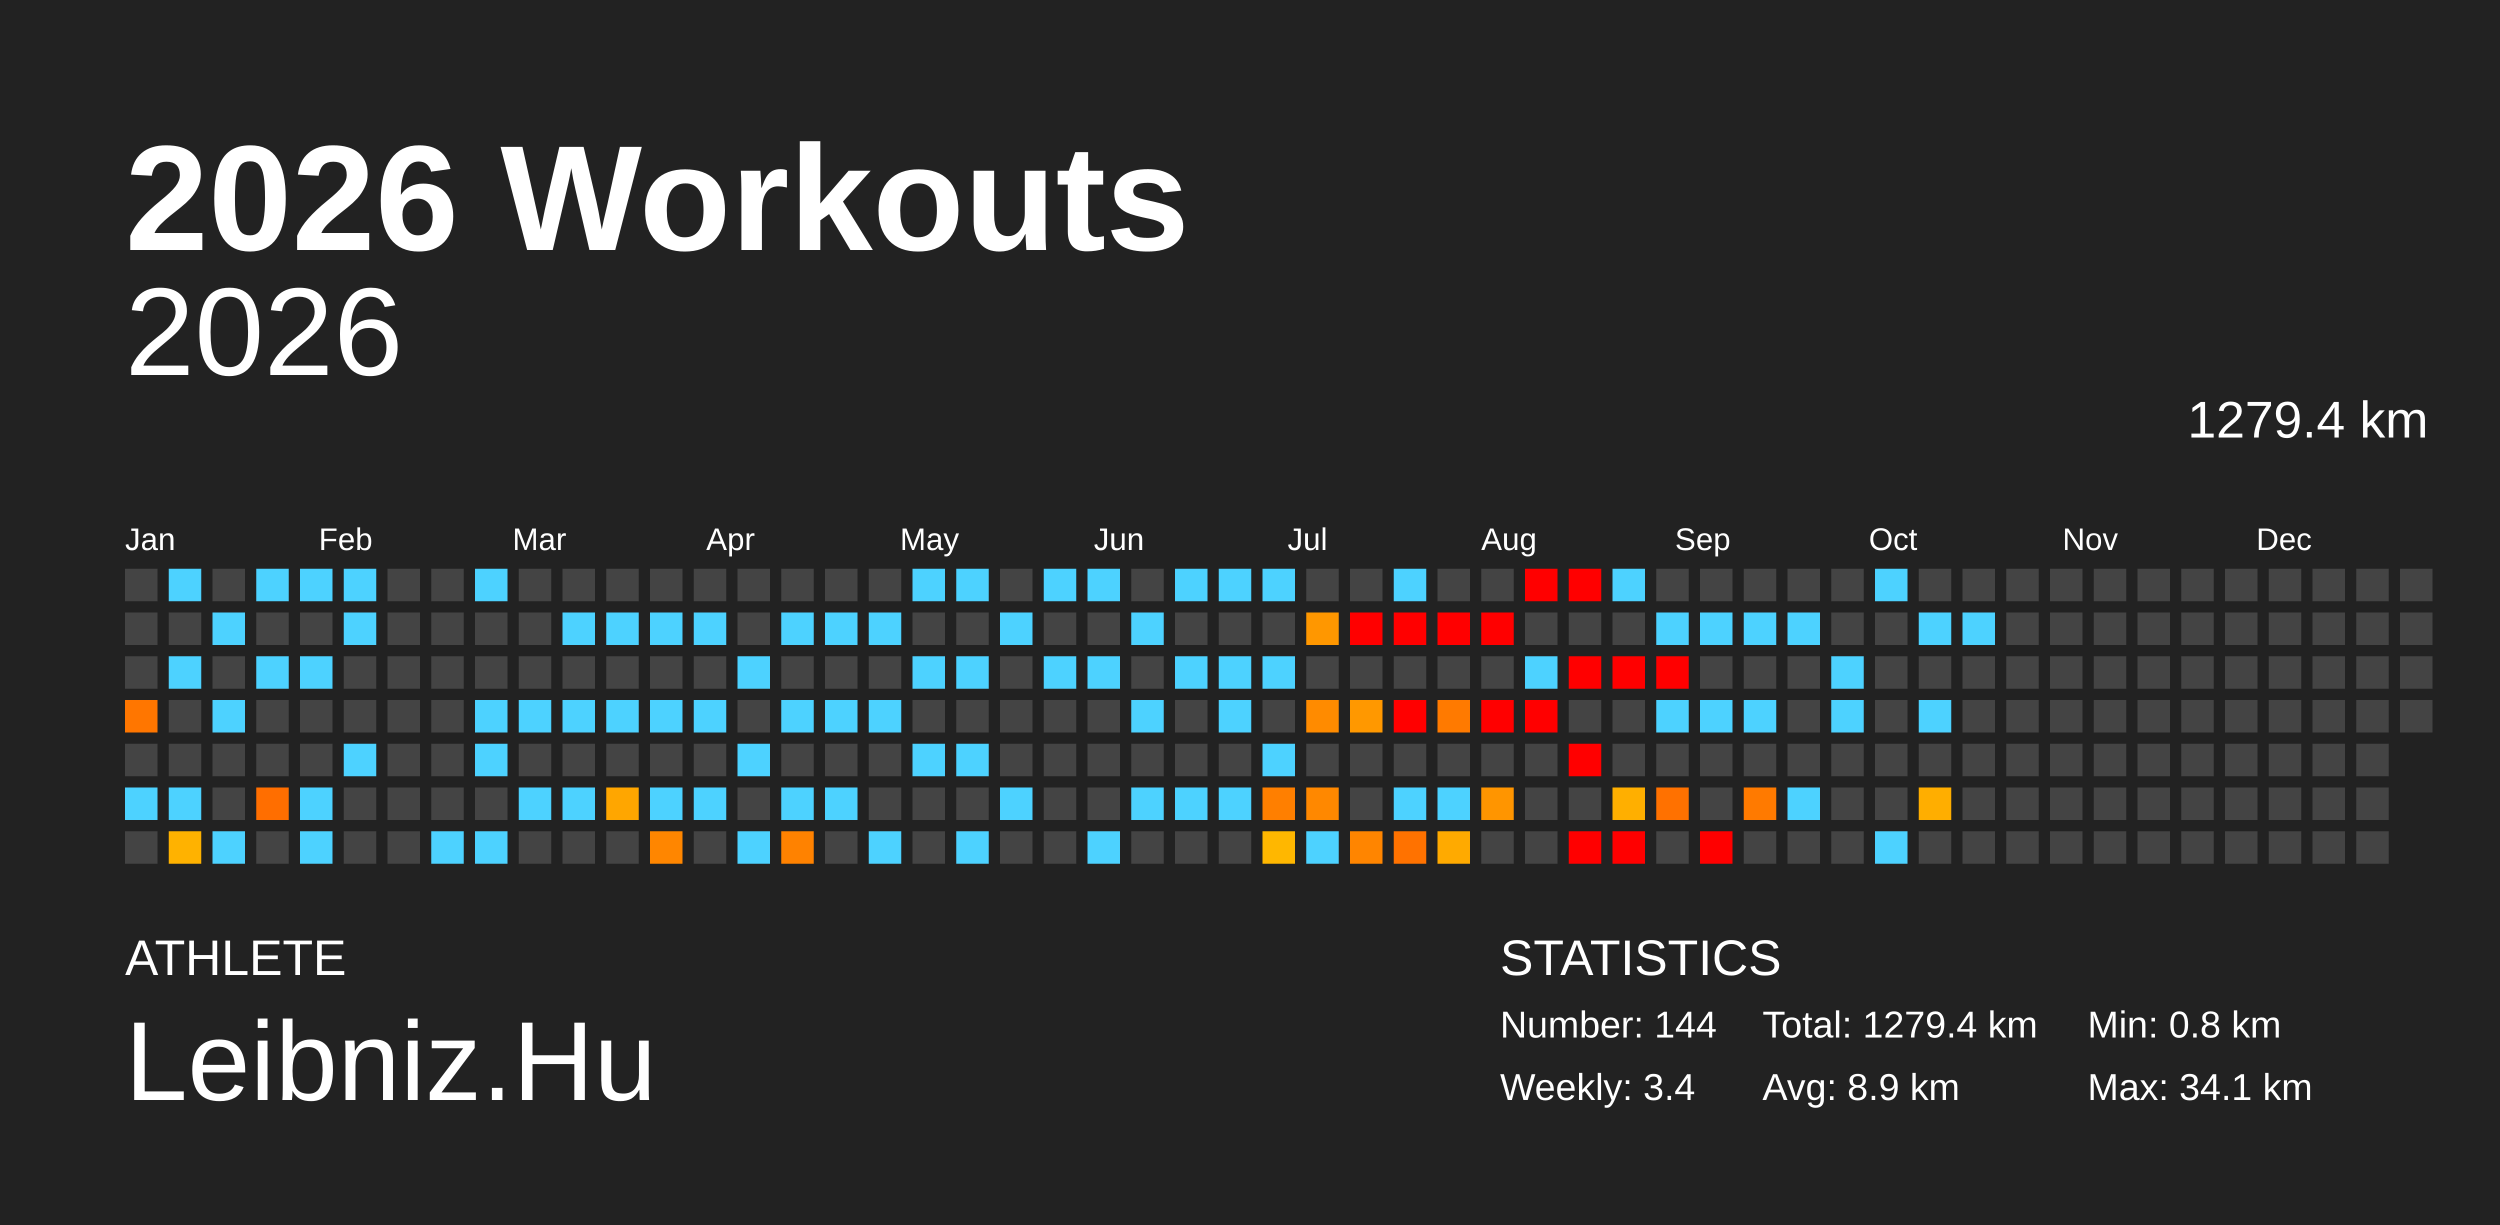
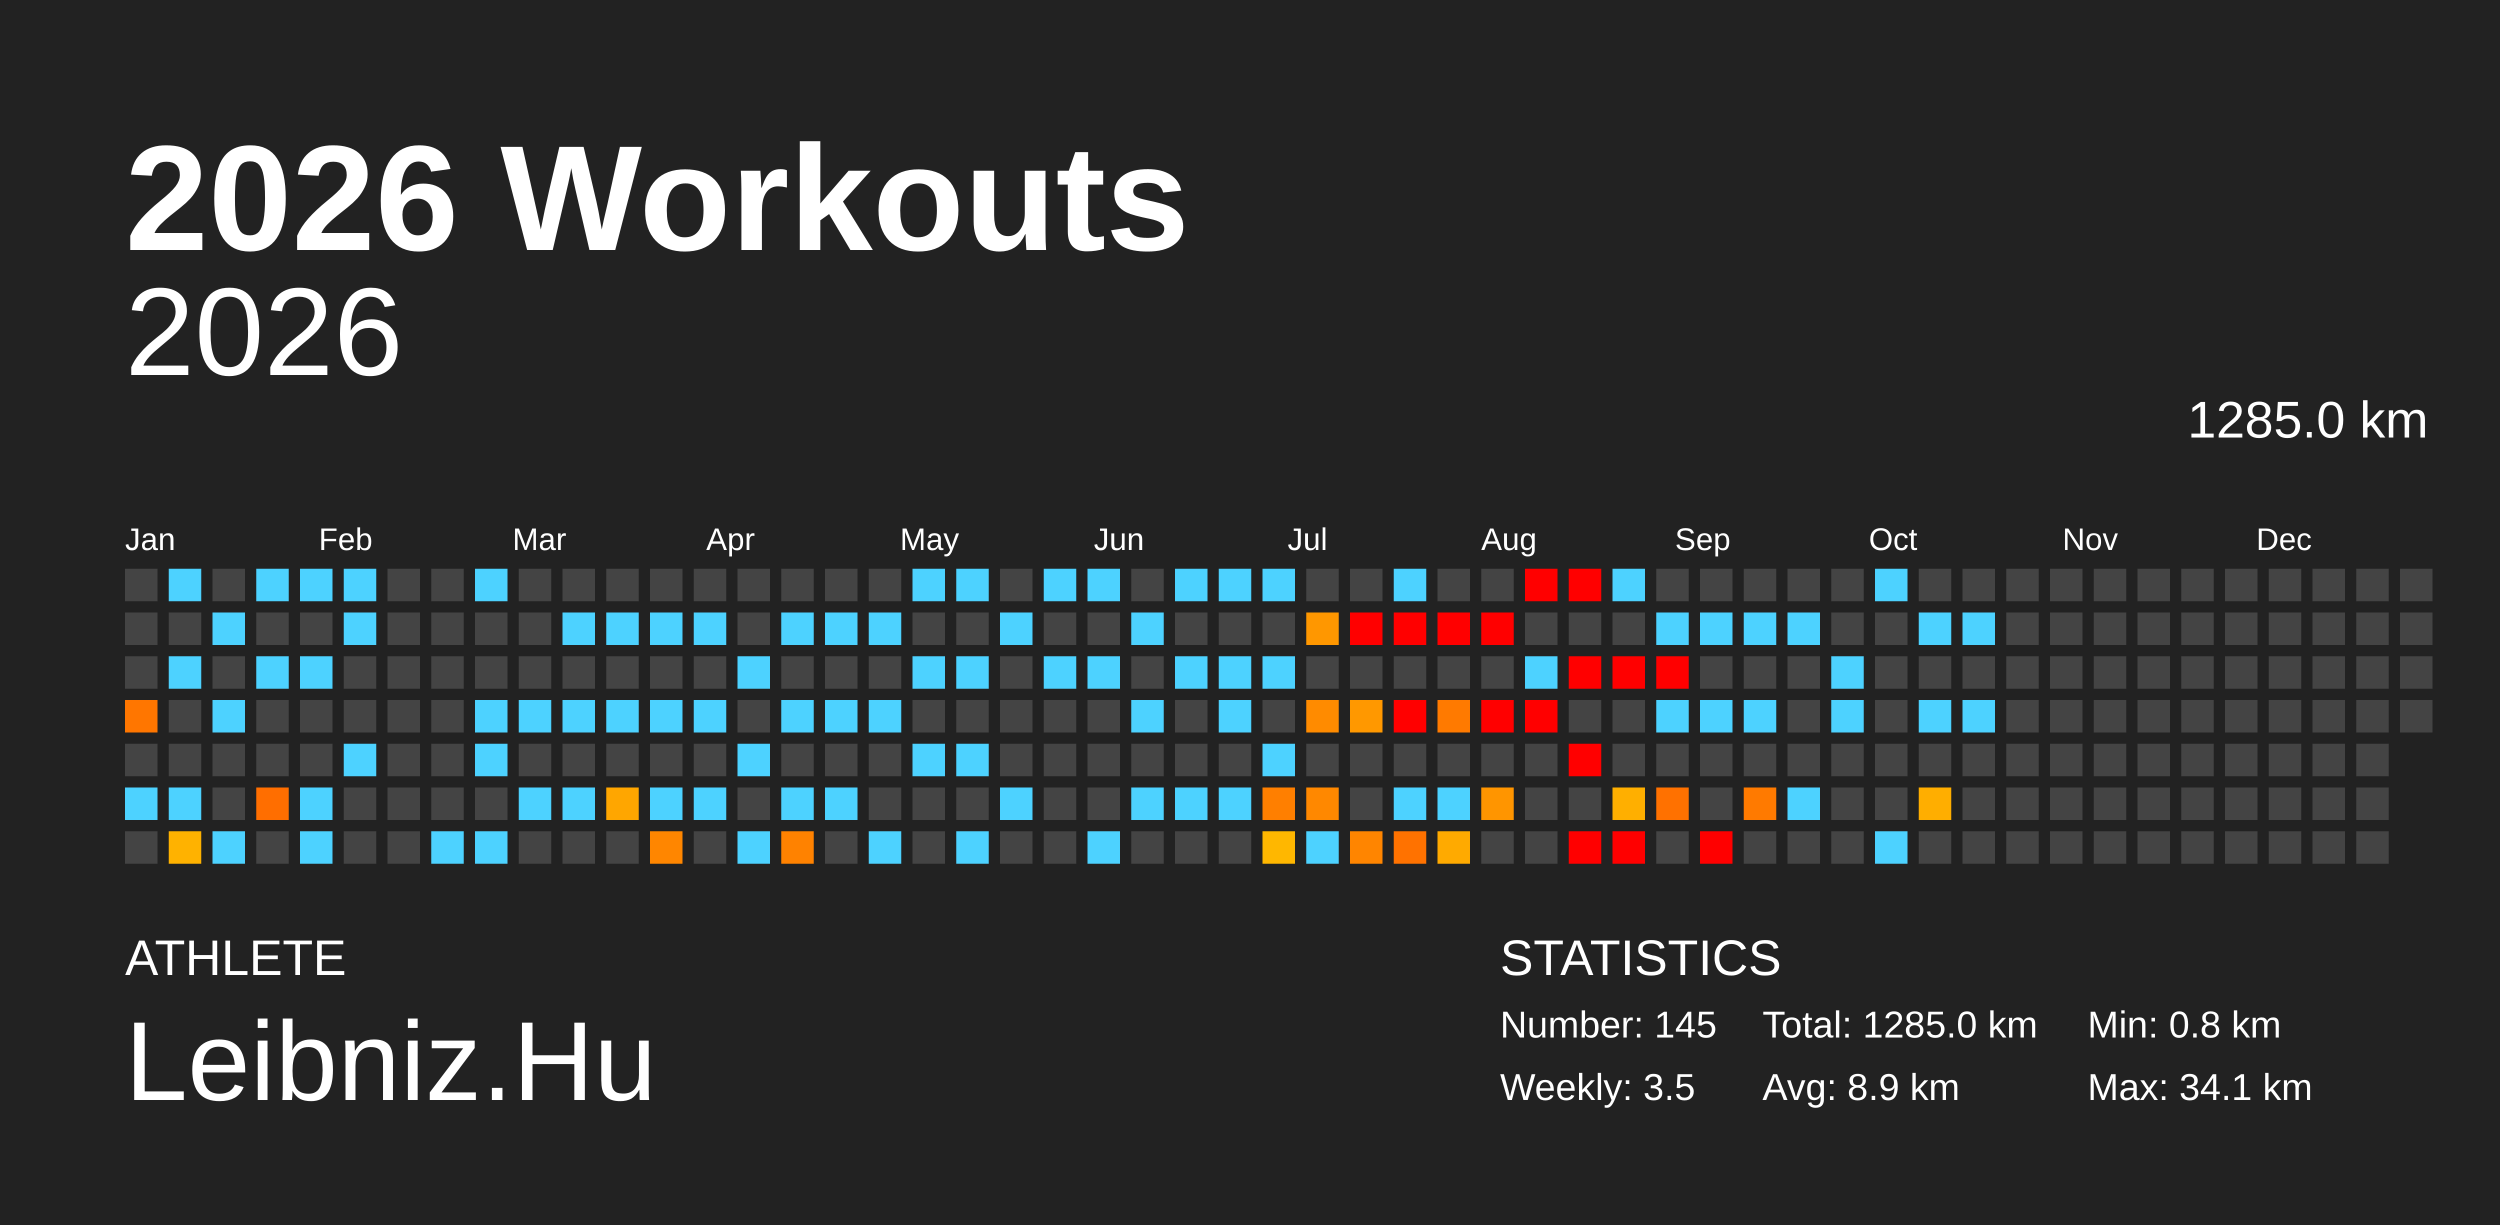
<svg xmlns="http://www.w3.org/2000/svg" baseProfile="full" height="98mm" version="1.1" viewBox="0,0,200,98" width="200mm">
  <defs />
  <rect fill="#222222" height="98" width="200" x="0" y="0" />
  <text fill="#FFFFFF" style="font-size:12px; font-family:Arial; font-weight:bold;" x="10" y="20">2026 Workouts</text>
  <text fill="#FFFFFF" style="font-size:4px; font-family:Arial" x="10" y="78">ATHLETE</text>
  <text fill="#FFFFFF" style="font-size:9px; font-family:Arial" x="10" y="88">Leibniz.Hu</text>
  <text fill="#FFFFFF" style="font-size:4px; font-family:Arial" x="120" y="78">STATISTICS</text>
-   <text fill="#FFFFFF" style="font-size:3px; font-family:Arial" x="120" y="83">Number: 144</text>
-   <text fill="#FFFFFF" style="font-size:3px; font-family:Arial" x="120" y="88">Weekly: 3.4</text>
-   <text fill="#FFFFFF" style="font-size:3px; font-family:Arial" x="141" y="83">Total: 1279.4 km</text>
+   <text fill="#FFFFFF" style="font-size:3px; font-family:Arial" x="120" y="83">Number: 145</text>
+   <text fill="#FFFFFF" style="font-size:3px; font-family:Arial" x="120" y="88">Weekly: 3.5</text>
+   <text fill="#FFFFFF" style="font-size:3px; font-family:Arial" x="141" y="83">Total: 1285.0 km</text>
  <text fill="#FFFFFF" style="font-size:3px; font-family:Arial" x="141" y="88">Avg: 8.9 km</text>
  <text fill="#FFFFFF" style="font-size:3px; font-family:Arial" x="167" y="83">Min: 0.8 km</text>
  <text fill="#FFFFFF" style="font-size:3px; font-family:Arial" x="167" y="88">Max: 34.1 km</text>
  <text alignment-baseline="hanging" fill="#FFFFFF" style="font-size:10.0px; font-family:Arial;" x="10" y="30">2026</text>
-   <text alignment-baseline="hanging" fill="#FFFFFF" style="font-size:4.125px; font-family:Arial;" x="175" y="35">1279.4 km</text>
+   <text alignment-baseline="hanging" fill="#FFFFFF" style="font-size:4.125px; font-family:Arial;" x="175" y="35">1285.0 km</text>
  <text fill="#FFFFFF" style="font-size:2.5px; font-family:Arial" x="10.0" y="44">Jan</text>
  <text fill="#FFFFFF" style="font-size:2.5px; font-family:Arial" x="25.5" y="44">Feb</text>
  <text fill="#FFFFFF" style="font-size:2.5px; font-family:Arial" x="41.0" y="44">Mar</text>
  <text fill="#FFFFFF" style="font-size:2.5px; font-family:Arial" x="56.5" y="44">Apr</text>
  <text fill="#FFFFFF" style="font-size:2.5px; font-family:Arial" x="72.0" y="44">May</text>
  <text fill="#FFFFFF" style="font-size:2.5px; font-family:Arial" x="87.5" y="44">Jun</text>
  <text fill="#FFFFFF" style="font-size:2.5px; font-family:Arial" x="103.0" y="44">Jul</text>
  <text fill="#FFFFFF" style="font-size:2.5px; font-family:Arial" x="118.5" y="44">Aug</text>
  <text fill="#FFFFFF" style="font-size:2.5px; font-family:Arial" x="134.0" y="44">Sep</text>
  <text fill="#FFFFFF" style="font-size:2.5px; font-family:Arial" x="149.5" y="44">Oct</text>
  <text fill="#FFFFFF" style="font-size:2.5px; font-family:Arial" x="165.0" y="44">Nov</text>
  <text fill="#FFFFFF" style="font-size:2.5px; font-family:Arial" x="180.5" y="44">Dec</text>
  <rect fill="#444444" height="2.6" width="2.6" x="10.0" y="45.5" />
  <rect fill="#444444" height="2.6" width="2.6" x="10.0" y="49.0" />
  <rect fill="#444444" height="2.6" width="2.6" x="10.0" y="52.5" />
  <rect fill="#ff7600" height="2.6" width="2.6" x="10.0" y="56.0" />
  <rect fill="#444444" height="2.6" width="2.6" x="10.0" y="59.5" />
  <rect fill="#4dd2ff" height="2.6" width="2.6" x="10.0" y="63.0" />
  <rect fill="#444444" height="2.6" width="2.6" x="10.0" y="66.5" />
  <rect fill="#4dd2ff" height="2.6" width="2.6" x="13.5" y="45.5" />
  <rect fill="#444444" height="2.6" width="2.6" x="13.5" y="49.0" />
  <rect fill="#4dd2ff" height="2.6" width="2.6" x="13.5" y="52.5" />
  <rect fill="#444444" height="2.6" width="2.6" x="13.5" y="56.0" />
  <rect fill="#444444" height="2.6" width="2.6" x="13.5" y="59.5" />
  <rect fill="#4dd2ff" height="2.6" width="2.6" x="13.5" y="63.0" />
  <rect fill="#ffb200" height="2.6" width="2.6" x="13.5" y="66.5" />
  <rect fill="#444444" height="2.6" width="2.6" x="17.0" y="45.5" />
  <rect fill="#4dd2ff" height="2.6" width="2.6" x="17.0" y="49.0" />
  <rect fill="#444444" height="2.6" width="2.6" x="17.0" y="52.5" />
  <rect fill="#4dd2ff" height="2.6" width="2.6" x="17.0" y="56.0" />
  <rect fill="#444444" height="2.6" width="2.6" x="17.0" y="59.5" />
  <rect fill="#444444" height="2.6" width="2.6" x="17.0" y="63.0" />
  <rect fill="#4dd2ff" height="2.6" width="2.6" x="17.0" y="66.5" />
  <rect fill="#4dd2ff" height="2.6" width="2.6" x="20.5" y="45.5" />
  <rect fill="#444444" height="2.6" width="2.6" x="20.5" y="49.0" />
  <rect fill="#4dd2ff" height="2.6" width="2.6" x="20.5" y="52.5" />
  <rect fill="#444444" height="2.6" width="2.6" x="20.5" y="56.0" />
  <rect fill="#444444" height="2.6" width="2.6" x="20.5" y="59.5" />
  <rect fill="#ff6e00" height="2.6" width="2.6" x="20.5" y="63.0" />
  <rect fill="#444444" height="2.6" width="2.6" x="20.5" y="66.5" />
  <rect fill="#4dd2ff" height="2.6" width="2.6" x="24.0" y="45.5" />
  <rect fill="#444444" height="2.6" width="2.6" x="24.0" y="49.0" />
  <rect fill="#4dd2ff" height="2.6" width="2.6" x="24.0" y="52.5" />
  <rect fill="#444444" height="2.6" width="2.6" x="24.0" y="56.0" />
  <rect fill="#444444" height="2.6" width="2.6" x="24.0" y="59.5" />
  <rect fill="#4dd2ff" height="2.6" width="2.6" x="24.0" y="63.0" />
  <rect fill="#4dd2ff" height="2.6" width="2.6" x="24.0" y="66.5" />
  <rect fill="#4dd2ff" height="2.6" width="2.6" x="27.5" y="45.5" />
  <rect fill="#4dd2ff" height="2.6" width="2.6" x="27.5" y="49.0" />
  <rect fill="#444444" height="2.6" width="2.6" x="27.5" y="52.5" />
  <rect fill="#444444" height="2.6" width="2.6" x="27.5" y="56.0" />
  <rect fill="#4dd2ff" height="2.6" width="2.6" x="27.5" y="59.5" />
  <rect fill="#444444" height="2.6" width="2.6" x="27.5" y="63.0" />
  <rect fill="#444444" height="2.6" width="2.6" x="27.5" y="66.5" />
  <rect fill="#444444" height="2.6" width="2.6" x="31.0" y="45.5" />
  <rect fill="#444444" height="2.6" width="2.6" x="31.0" y="49.0" />
  <rect fill="#444444" height="2.6" width="2.6" x="31.0" y="52.5" />
  <rect fill="#444444" height="2.6" width="2.6" x="31.0" y="56.0" />
  <rect fill="#444444" height="2.6" width="2.6" x="31.0" y="59.5" />
  <rect fill="#444444" height="2.6" width="2.6" x="31.0" y="63.0" />
  <rect fill="#444444" height="2.6" width="2.6" x="31.0" y="66.5" />
  <rect fill="#444444" height="2.6" width="2.6" x="34.5" y="45.5" />
  <rect fill="#444444" height="2.6" width="2.6" x="34.5" y="49.0" />
  <rect fill="#444444" height="2.6" width="2.6" x="34.5" y="52.5" />
  <rect fill="#444444" height="2.6" width="2.6" x="34.5" y="56.0" />
  <rect fill="#444444" height="2.6" width="2.6" x="34.5" y="59.5" />
  <rect fill="#444444" height="2.6" width="2.6" x="34.5" y="63.0" />
  <rect fill="#4dd2ff" height="2.6" width="2.6" x="34.5" y="66.5" />
  <rect fill="#4dd2ff" height="2.6" width="2.6" x="38.0" y="45.5" />
  <rect fill="#444444" height="2.6" width="2.6" x="38.0" y="49.0" />
  <rect fill="#444444" height="2.6" width="2.6" x="38.0" y="52.5" />
  <rect fill="#4dd2ff" height="2.6" width="2.6" x="38.0" y="56.0" />
  <rect fill="#4dd2ff" height="2.6" width="2.6" x="38.0" y="59.5" />
  <rect fill="#444444" height="2.6" width="2.6" x="38.0" y="63.0" />
  <rect fill="#4dd2ff" height="2.6" width="2.6" x="38.0" y="66.5" />
  <rect fill="#444444" height="2.6" width="2.6" x="41.5" y="45.5" />
  <rect fill="#444444" height="2.6" width="2.6" x="41.5" y="49.0" />
  <rect fill="#444444" height="2.6" width="2.6" x="41.5" y="52.5" />
  <rect fill="#4dd2ff" height="2.6" width="2.6" x="41.5" y="56.0" />
  <rect fill="#444444" height="2.6" width="2.6" x="41.5" y="59.5" />
  <rect fill="#4dd2ff" height="2.6" width="2.6" x="41.5" y="63.0" />
  <rect fill="#444444" height="2.6" width="2.6" x="41.5" y="66.5" />
  <rect fill="#444444" height="2.6" width="2.6" x="45.0" y="45.5" />
  <rect fill="#4dd2ff" height="2.6" width="2.6" x="45.0" y="49.0" />
  <rect fill="#444444" height="2.6" width="2.6" x="45.0" y="52.5" />
  <rect fill="#4dd2ff" height="2.6" width="2.6" x="45.0" y="56.0" />
  <rect fill="#444444" height="2.6" width="2.6" x="45.0" y="59.5" />
  <rect fill="#4dd2ff" height="2.6" width="2.6" x="45.0" y="63.0" />
  <rect fill="#444444" height="2.6" width="2.6" x="45.0" y="66.5" />
  <rect fill="#444444" height="2.6" width="2.6" x="48.5" y="45.5" />
  <rect fill="#4dd2ff" height="2.6" width="2.6" x="48.5" y="49.0" />
  <rect fill="#444444" height="2.6" width="2.6" x="48.5" y="52.5" />
  <rect fill="#4dd2ff" height="2.6" width="2.6" x="48.5" y="56.0" />
  <rect fill="#444444" height="2.6" width="2.6" x="48.5" y="59.5" />
  <rect fill="#ffa600" height="2.6" width="2.6" x="48.5" y="63.0" />
  <rect fill="#444444" height="2.6" width="2.6" x="48.5" y="66.5" />
  <rect fill="#444444" height="2.6" width="2.6" x="52.0" y="45.5" />
  <rect fill="#4dd2ff" height="2.6" width="2.6" x="52.0" y="49.0" />
  <rect fill="#444444" height="2.6" width="2.6" x="52.0" y="52.5" />
  <rect fill="#4dd2ff" height="2.6" width="2.6" x="52.0" y="56.0" />
  <rect fill="#444444" height="2.6" width="2.6" x="52.0" y="59.5" />
  <rect fill="#4dd2ff" height="2.6" width="2.6" x="52.0" y="63.0" />
  <rect fill="#ff8600" height="2.6" width="2.6" x="52.0" y="66.5" />
  <rect fill="#444444" height="2.6" width="2.6" x="55.5" y="45.5" />
  <rect fill="#4dd2ff" height="2.6" width="2.6" x="55.5" y="49.0" />
  <rect fill="#444444" height="2.6" width="2.6" x="55.5" y="52.5" />
  <rect fill="#4dd2ff" height="2.6" width="2.6" x="55.5" y="56.0" />
  <rect fill="#444444" height="2.6" width="2.6" x="55.5" y="59.5" />
  <rect fill="#4dd2ff" height="2.6" width="2.6" x="55.5" y="63.0" />
  <rect fill="#444444" height="2.6" width="2.6" x="55.5" y="66.5" />
  <rect fill="#444444" height="2.6" width="2.6" x="59.0" y="45.5" />
  <rect fill="#444444" height="2.6" width="2.6" x="59.0" y="49.0" />
  <rect fill="#4dd2ff" height="2.6" width="2.6" x="59.0" y="52.5" />
  <rect fill="#444444" height="2.6" width="2.6" x="59.0" y="56.0" />
  <rect fill="#4dd2ff" height="2.6" width="2.6" x="59.0" y="59.5" />
  <rect fill="#444444" height="2.6" width="2.6" x="59.0" y="63.0" />
  <rect fill="#4dd2ff" height="2.6" width="2.6" x="59.0" y="66.5" />
  <rect fill="#444444" height="2.6" width="2.6" x="62.5" y="45.5" />
  <rect fill="#4dd2ff" height="2.6" width="2.6" x="62.5" y="49.0" />
  <rect fill="#444444" height="2.6" width="2.6" x="62.5" y="52.5" />
  <rect fill="#4dd2ff" height="2.6" width="2.6" x="62.5" y="56.0" />
  <rect fill="#444444" height="2.6" width="2.6" x="62.5" y="59.5" />
  <rect fill="#4dd2ff" height="2.6" width="2.6" x="62.5" y="63.0" />
  <rect fill="#ff8200" height="2.6" width="2.6" x="62.5" y="66.5" />
  <rect fill="#444444" height="2.6" width="2.6" x="66.0" y="45.5" />
  <rect fill="#4dd2ff" height="2.6" width="2.6" x="66.0" y="49.0" />
  <rect fill="#444444" height="2.6" width="2.6" x="66.0" y="52.5" />
  <rect fill="#4dd2ff" height="2.6" width="2.6" x="66.0" y="56.0" />
  <rect fill="#444444" height="2.6" width="2.6" x="66.0" y="59.5" />
  <rect fill="#4dd2ff" height="2.6" width="2.6" x="66.0" y="63.0" />
  <rect fill="#444444" height="2.6" width="2.6" x="66.0" y="66.5" />
  <rect fill="#444444" height="2.6" width="2.6" x="69.5" y="45.5" />
  <rect fill="#4dd2ff" height="2.6" width="2.6" x="69.5" y="49.0" />
  <rect fill="#444444" height="2.6" width="2.6" x="69.5" y="52.5" />
  <rect fill="#4dd2ff" height="2.6" width="2.6" x="69.5" y="56.0" />
  <rect fill="#444444" height="2.6" width="2.6" x="69.5" y="59.5" />
  <rect fill="#444444" height="2.6" width="2.6" x="69.5" y="63.0" />
  <rect fill="#4dd2ff" height="2.6" width="2.6" x="69.5" y="66.5" />
  <rect fill="#4dd2ff" height="2.6" width="2.6" x="73.0" y="45.5" />
  <rect fill="#444444" height="2.6" width="2.6" x="73.0" y="49.0" />
  <rect fill="#4dd2ff" height="2.6" width="2.6" x="73.0" y="52.5" />
  <rect fill="#444444" height="2.6" width="2.6" x="73.0" y="56.0" />
  <rect fill="#4dd2ff" height="2.6" width="2.6" x="73.0" y="59.5" />
  <rect fill="#444444" height="2.6" width="2.6" x="73.0" y="63.0" />
  <rect fill="#444444" height="2.6" width="2.6" x="73.0" y="66.5" />
  <rect fill="#4dd2ff" height="2.6" width="2.6" x="76.5" y="45.5" />
  <rect fill="#444444" height="2.6" width="2.6" x="76.5" y="49.0" />
  <rect fill="#4dd2ff" height="2.6" width="2.6" x="76.5" y="52.5" />
  <rect fill="#444444" height="2.6" width="2.6" x="76.5" y="56.0" />
  <rect fill="#4dd2ff" height="2.6" width="2.6" x="76.5" y="59.5" />
  <rect fill="#444444" height="2.6" width="2.6" x="76.5" y="63.0" />
  <rect fill="#4dd2ff" height="2.6" width="2.6" x="76.5" y="66.5" />
  <rect fill="#444444" height="2.6" width="2.6" x="80.0" y="45.5" />
  <rect fill="#4dd2ff" height="2.6" width="2.6" x="80.0" y="49.0" />
  <rect fill="#444444" height="2.6" width="2.6" x="80.0" y="52.5" />
  <rect fill="#444444" height="2.6" width="2.6" x="80.0" y="56.0" />
  <rect fill="#444444" height="2.6" width="2.6" x="80.0" y="59.5" />
  <rect fill="#4dd2ff" height="2.6" width="2.6" x="80.0" y="63.0" />
  <rect fill="#444444" height="2.6" width="2.6" x="80.0" y="66.5" />
  <rect fill="#4dd2ff" height="2.6" width="2.6" x="83.5" y="45.5" />
  <rect fill="#444444" height="2.6" width="2.6" x="83.5" y="49.0" />
  <rect fill="#4dd2ff" height="2.6" width="2.6" x="83.5" y="52.5" />
  <rect fill="#444444" height="2.6" width="2.6" x="83.5" y="56.0" />
  <rect fill="#444444" height="2.6" width="2.6" x="83.5" y="59.5" />
  <rect fill="#444444" height="2.6" width="2.6" x="83.5" y="63.0" />
  <rect fill="#444444" height="2.6" width="2.6" x="83.5" y="66.5" />
  <rect fill="#4dd2ff" height="2.6" width="2.6" x="87.0" y="45.5" />
  <rect fill="#444444" height="2.6" width="2.6" x="87.0" y="49.0" />
  <rect fill="#4dd2ff" height="2.6" width="2.6" x="87.0" y="52.5" />
  <rect fill="#444444" height="2.6" width="2.6" x="87.0" y="56.0" />
  <rect fill="#444444" height="2.6" width="2.6" x="87.0" y="59.5" />
  <rect fill="#444444" height="2.6" width="2.6" x="87.0" y="63.0" />
  <rect fill="#4dd2ff" height="2.6" width="2.6" x="87.0" y="66.5" />
  <rect fill="#444444" height="2.6" width="2.6" x="90.5" y="45.5" />
  <rect fill="#4dd2ff" height="2.6" width="2.6" x="90.5" y="49.0" />
  <rect fill="#444444" height="2.6" width="2.6" x="90.5" y="52.5" />
  <rect fill="#4dd2ff" height="2.6" width="2.6" x="90.5" y="56.0" />
  <rect fill="#444444" height="2.6" width="2.6" x="90.5" y="59.5" />
  <rect fill="#4dd2ff" height="2.6" width="2.6" x="90.5" y="63.0" />
  <rect fill="#444444" height="2.6" width="2.6" x="90.5" y="66.5" />
  <rect fill="#4dd2ff" height="2.6" width="2.6" x="94.0" y="45.5" />
  <rect fill="#444444" height="2.6" width="2.6" x="94.0" y="49.0" />
  <rect fill="#4dd2ff" height="2.6" width="2.6" x="94.0" y="52.5" />
  <rect fill="#444444" height="2.6" width="2.6" x="94.0" y="56.0" />
  <rect fill="#444444" height="2.6" width="2.6" x="94.0" y="59.5" />
  <rect fill="#4dd2ff" height="2.6" width="2.6" x="94.0" y="63.0" />
  <rect fill="#444444" height="2.6" width="2.6" x="94.0" y="66.5" />
  <rect fill="#4dd2ff" height="2.6" width="2.6" x="97.5" y="45.5" />
  <rect fill="#444444" height="2.6" width="2.6" x="97.5" y="49.0" />
  <rect fill="#4dd2ff" height="2.6" width="2.6" x="97.5" y="52.5" />
  <rect fill="#4dd2ff" height="2.6" width="2.6" x="97.5" y="56.0" />
  <rect fill="#444444" height="2.6" width="2.6" x="97.5" y="59.5" />
  <rect fill="#4dd2ff" height="2.6" width="2.6" x="97.5" y="63.0" />
  <rect fill="#444444" height="2.6" width="2.6" x="97.5" y="66.5" />
  <rect fill="#4dd2ff" height="2.6" width="2.6" x="101.0" y="45.5" />
  <rect fill="#444444" height="2.6" width="2.6" x="101.0" y="49.0" />
  <rect fill="#4dd2ff" height="2.6" width="2.6" x="101.0" y="52.5" />
  <rect fill="#444444" height="2.6" width="2.6" x="101.0" y="56.0" />
  <rect fill="#4dd2ff" height="2.6" width="2.6" x="101.0" y="59.5" />
  <rect fill="#ff7f00" height="2.6" width="2.6" x="101.0" y="63.0" />
  <rect fill="#ffb700" height="2.6" width="2.6" x="101.0" y="66.5" />
  <rect fill="#444444" height="2.6" width="2.6" x="104.5" y="45.5" />
  <rect fill="#ff9700" height="2.6" width="2.6" x="104.5" y="49.0" />
  <rect fill="#444444" height="2.6" width="2.6" x="104.5" y="52.5" />
  <rect fill="#ff8b00" height="2.6" width="2.6" x="104.5" y="56.0" />
  <rect fill="#444444" height="2.6" width="2.6" x="104.5" y="59.5" />
  <rect fill="#ff8800" height="2.6" width="2.6" x="104.5" y="63.0" />
  <rect fill="#4dd2ff" height="2.6" width="2.6" x="104.5" y="66.5" />
  <rect fill="#444444" height="2.6" width="2.6" x="108.0" y="45.5" />
  <rect fill="red" height="2.6" width="2.6" x="108.0" y="49.0" />
  <rect fill="#444444" height="2.6" width="2.6" x="108.0" y="52.5" />
  <rect fill="#ff9800" height="2.6" width="2.6" x="108.0" y="56.0" />
  <rect fill="#444444" height="2.6" width="2.6" x="108.0" y="59.5" />
  <rect fill="#444444" height="2.6" width="2.6" x="108.0" y="63.0" />
  <rect fill="#ff8500" height="2.6" width="2.6" x="108.0" y="66.5" />
  <rect fill="#4dd2ff" height="2.6" width="2.6" x="111.5" y="45.5" />
  <rect fill="red" height="2.6" width="2.6" x="111.5" y="49.0" />
  <rect fill="#444444" height="2.6" width="2.6" x="111.5" y="52.5" />
  <rect fill="red" height="2.6" width="2.6" x="111.5" y="56.0" />
  <rect fill="#444444" height="2.6" width="2.6" x="111.5" y="59.5" />
  <rect fill="#4dd2ff" height="2.6" width="2.6" x="111.5" y="63.0" />
  <rect fill="#ff7200" height="2.6" width="2.6" x="111.5" y="66.5" />
  <rect fill="#444444" height="2.6" width="2.6" x="115.0" y="45.5" />
  <rect fill="red" height="2.6" width="2.6" x="115.0" y="49.0" />
  <rect fill="#444444" height="2.6" width="2.6" x="115.0" y="52.5" />
  <rect fill="#ff7a00" height="2.6" width="2.6" x="115.0" y="56.0" />
  <rect fill="#444444" height="2.6" width="2.6" x="115.0" y="59.5" />
  <rect fill="#4dd2ff" height="2.6" width="2.6" x="115.0" y="63.0" />
  <rect fill="#ffaa00" height="2.6" width="2.6" x="115.0" y="66.5" />
  <rect fill="#444444" height="2.6" width="2.6" x="118.5" y="45.5" />
  <rect fill="red" height="2.6" width="2.6" x="118.5" y="49.0" />
  <rect fill="#444444" height="2.6" width="2.6" x="118.5" y="52.5" />
  <rect fill="red" height="2.6" width="2.6" x="118.5" y="56.0" />
  <rect fill="#444444" height="2.6" width="2.6" x="118.5" y="59.5" />
  <rect fill="#ff9500" height="2.6" width="2.6" x="118.5" y="63.0" />
  <rect fill="#444444" height="2.6" width="2.6" x="118.5" y="66.5" />
  <rect fill="red" height="2.6" width="2.6" x="122.0" y="45.5" />
  <rect fill="#444444" height="2.6" width="2.6" x="122.0" y="49.0" />
  <rect fill="#4dd2ff" height="2.6" width="2.6" x="122.0" y="52.5" />
  <rect fill="red" height="2.6" width="2.6" x="122.0" y="56.0" />
  <rect fill="#444444" height="2.6" width="2.6" x="122.0" y="59.5" />
  <rect fill="#444444" height="2.6" width="2.6" x="122.0" y="63.0" />
  <rect fill="#444444" height="2.6" width="2.6" x="122.0" y="66.5" />
  <rect fill="red" height="2.6" width="2.6" x="125.5" y="45.5" />
  <rect fill="#444444" height="2.6" width="2.6" x="125.5" y="49.0" />
  <rect fill="red" height="2.6" width="2.6" x="125.5" y="52.5" />
  <rect fill="#444444" height="2.6" width="2.6" x="125.5" y="56.0" />
  <rect fill="red" height="2.6" width="2.6" x="125.5" y="59.5" />
  <rect fill="#444444" height="2.6" width="2.6" x="125.5" y="63.0" />
  <rect fill="red" height="2.6" width="2.6" x="125.5" y="66.5" />
  <rect fill="#4dd2ff" height="2.6" width="2.6" x="129.0" y="45.5" />
  <rect fill="#444444" height="2.6" width="2.6" x="129.0" y="49.0" />
  <rect fill="red" height="2.6" width="2.6" x="129.0" y="52.5" />
  <rect fill="#444444" height="2.6" width="2.6" x="129.0" y="56.0" />
  <rect fill="#444444" height="2.6" width="2.6" x="129.0" y="59.5" />
  <rect fill="#ffaf00" height="2.6" width="2.6" x="129.0" y="63.0" />
  <rect fill="red" height="2.6" width="2.6" x="129.0" y="66.5" />
  <rect fill="#444444" height="2.6" width="2.6" x="132.5" y="45.5" />
  <rect fill="#4dd2ff" height="2.6" width="2.6" x="132.5" y="49.0" />
  <rect fill="red" height="2.6" width="2.6" x="132.5" y="52.5" />
  <rect fill="#4dd2ff" height="2.6" width="2.6" x="132.5" y="56.0" />
  <rect fill="#444444" height="2.6" width="2.6" x="132.5" y="59.5" />
  <rect fill="#ff7100" height="2.6" width="2.6" x="132.5" y="63.0" />
  <rect fill="#444444" height="2.6" width="2.6" x="132.5" y="66.5" />
  <rect fill="#444444" height="2.6" width="2.6" x="136.0" y="45.5" />
  <rect fill="#4dd2ff" height="2.6" width="2.6" x="136.0" y="49.0" />
  <rect fill="#444444" height="2.6" width="2.6" x="136.0" y="52.5" />
  <rect fill="#4dd2ff" height="2.6" width="2.6" x="136.0" y="56.0" />
  <rect fill="#444444" height="2.6" width="2.6" x="136.0" y="59.5" />
  <rect fill="#444444" height="2.6" width="2.6" x="136.0" y="63.0" />
  <rect fill="red" height="2.6" width="2.6" x="136.0" y="66.5" />
  <rect fill="#444444" height="2.6" width="2.6" x="139.5" y="45.5" />
  <rect fill="#4dd2ff" height="2.6" width="2.6" x="139.5" y="49.0" />
  <rect fill="#444444" height="2.6" width="2.6" x="139.5" y="52.5" />
  <rect fill="#4dd2ff" height="2.6" width="2.6" x="139.5" y="56.0" />
  <rect fill="#444444" height="2.6" width="2.6" x="139.5" y="59.5" />
  <rect fill="#ff7a00" height="2.6" width="2.6" x="139.5" y="63.0" />
  <rect fill="#444444" height="2.6" width="2.6" x="139.5" y="66.5" />
  <rect fill="#444444" height="2.6" width="2.6" x="143.0" y="45.5" />
  <rect fill="#4dd2ff" height="2.6" width="2.6" x="143.0" y="49.0" />
  <rect fill="#444444" height="2.6" width="2.6" x="143.0" y="52.5" />
  <rect fill="#444444" height="2.6" width="2.6" x="143.0" y="56.0" />
  <rect fill="#444444" height="2.6" width="2.6" x="143.0" y="59.5" />
  <rect fill="#4dd2ff" height="2.6" width="2.6" x="143.0" y="63.0" />
  <rect fill="#444444" height="2.6" width="2.6" x="143.0" y="66.5" />
  <rect fill="#444444" height="2.6" width="2.6" x="146.5" y="45.5" />
  <rect fill="#444444" height="2.6" width="2.6" x="146.5" y="49.0" />
  <rect fill="#4dd2ff" height="2.6" width="2.6" x="146.5" y="52.5" />
  <rect fill="#4dd2ff" height="2.6" width="2.6" x="146.5" y="56.0" />
  <rect fill="#444444" height="2.6" width="2.6" x="146.5" y="59.5" />
  <rect fill="#444444" height="2.6" width="2.6" x="146.5" y="63.0" />
  <rect fill="#444444" height="2.6" width="2.6" x="146.5" y="66.5" />
  <rect fill="#4dd2ff" height="2.6" width="2.6" x="150.0" y="45.5" />
  <rect fill="#444444" height="2.6" width="2.6" x="150.0" y="49.0" />
  <rect fill="#444444" height="2.6" width="2.6" x="150.0" y="52.5" />
  <rect fill="#444444" height="2.6" width="2.6" x="150.0" y="56.0" />
  <rect fill="#444444" height="2.6" width="2.6" x="150.0" y="59.5" />
  <rect fill="#444444" height="2.6" width="2.6" x="150.0" y="63.0" />
  <rect fill="#4dd2ff" height="2.6" width="2.6" x="150.0" y="66.5" />
  <rect fill="#444444" height="2.6" width="2.6" x="153.5" y="45.5" />
  <rect fill="#4dd2ff" height="2.6" width="2.6" x="153.5" y="49.0" />
  <rect fill="#444444" height="2.6" width="2.6" x="153.5" y="52.5" />
  <rect fill="#4dd2ff" height="2.6" width="2.6" x="153.5" y="56.0" />
  <rect fill="#444444" height="2.6" width="2.6" x="153.5" y="59.5" />
  <rect fill="#ffae00" height="2.6" width="2.6" x="153.5" y="63.0" />
  <rect fill="#444444" height="2.6" width="2.6" x="153.5" y="66.5" />
  <rect fill="#444444" height="2.6" width="2.6" x="157.0" y="45.5" />
  <rect fill="#4dd2ff" height="2.6" width="2.6" x="157.0" y="49.0" />
  <rect fill="#444444" height="2.6" width="2.6" x="157.0" y="52.5" />
-   <rect fill="#444444" height="2.6" width="2.6" x="157.0" y="56.0" />
+   <rect fill="#4dd2ff" height="2.6" width="2.6" x="157.0" y="56.0" />
  <rect fill="#444444" height="2.6" width="2.6" x="157.0" y="59.5" />
  <rect fill="#444444" height="2.6" width="2.6" x="157.0" y="63.0" />
  <rect fill="#444444" height="2.6" width="2.6" x="157.0" y="66.5" />
  <rect fill="#444444" height="2.6" width="2.6" x="160.5" y="45.5" />
  <rect fill="#444444" height="2.6" width="2.6" x="160.5" y="49.0" />
  <rect fill="#444444" height="2.6" width="2.6" x="160.5" y="52.5" />
  <rect fill="#444444" height="2.6" width="2.6" x="160.5" y="56.0" />
  <rect fill="#444444" height="2.6" width="2.6" x="160.5" y="59.5" />
  <rect fill="#444444" height="2.6" width="2.6" x="160.5" y="63.0" />
  <rect fill="#444444" height="2.6" width="2.6" x="160.5" y="66.5" />
  <rect fill="#444444" height="2.6" width="2.6" x="164.0" y="45.5" />
  <rect fill="#444444" height="2.6" width="2.6" x="164.0" y="49.0" />
  <rect fill="#444444" height="2.6" width="2.6" x="164.0" y="52.5" />
  <rect fill="#444444" height="2.6" width="2.6" x="164.0" y="56.0" />
  <rect fill="#444444" height="2.6" width="2.6" x="164.0" y="59.5" />
  <rect fill="#444444" height="2.6" width="2.6" x="164.0" y="63.0" />
  <rect fill="#444444" height="2.6" width="2.6" x="164.0" y="66.5" />
  <rect fill="#444444" height="2.6" width="2.6" x="167.5" y="45.5" />
  <rect fill="#444444" height="2.6" width="2.6" x="167.5" y="49.0" />
  <rect fill="#444444" height="2.6" width="2.6" x="167.5" y="52.5" />
  <rect fill="#444444" height="2.6" width="2.6" x="167.5" y="56.0" />
  <rect fill="#444444" height="2.6" width="2.6" x="167.5" y="59.5" />
  <rect fill="#444444" height="2.6" width="2.6" x="167.5" y="63.0" />
  <rect fill="#444444" height="2.6" width="2.6" x="167.5" y="66.5" />
  <rect fill="#444444" height="2.6" width="2.6" x="171.0" y="45.5" />
  <rect fill="#444444" height="2.6" width="2.6" x="171.0" y="49.0" />
  <rect fill="#444444" height="2.6" width="2.6" x="171.0" y="52.5" />
  <rect fill="#444444" height="2.6" width="2.6" x="171.0" y="56.0" />
  <rect fill="#444444" height="2.6" width="2.6" x="171.0" y="59.5" />
  <rect fill="#444444" height="2.6" width="2.6" x="171.0" y="63.0" />
  <rect fill="#444444" height="2.6" width="2.6" x="171.0" y="66.5" />
  <rect fill="#444444" height="2.6" width="2.6" x="174.5" y="45.5" />
  <rect fill="#444444" height="2.6" width="2.6" x="174.5" y="49.0" />
  <rect fill="#444444" height="2.6" width="2.6" x="174.5" y="52.5" />
  <rect fill="#444444" height="2.6" width="2.6" x="174.5" y="56.0" />
  <rect fill="#444444" height="2.6" width="2.6" x="174.5" y="59.5" />
  <rect fill="#444444" height="2.6" width="2.6" x="174.5" y="63.0" />
  <rect fill="#444444" height="2.6" width="2.6" x="174.5" y="66.5" />
  <rect fill="#444444" height="2.6" width="2.6" x="178.0" y="45.5" />
  <rect fill="#444444" height="2.6" width="2.6" x="178.0" y="49.0" />
  <rect fill="#444444" height="2.6" width="2.6" x="178.0" y="52.5" />
  <rect fill="#444444" height="2.6" width="2.6" x="178.0" y="56.0" />
  <rect fill="#444444" height="2.6" width="2.6" x="178.0" y="59.5" />
  <rect fill="#444444" height="2.6" width="2.6" x="178.0" y="63.0" />
  <rect fill="#444444" height="2.6" width="2.6" x="178.0" y="66.5" />
  <rect fill="#444444" height="2.6" width="2.6" x="181.5" y="45.5" />
  <rect fill="#444444" height="2.6" width="2.6" x="181.5" y="49.0" />
  <rect fill="#444444" height="2.6" width="2.6" x="181.5" y="52.5" />
  <rect fill="#444444" height="2.6" width="2.6" x="181.5" y="56.0" />
  <rect fill="#444444" height="2.6" width="2.6" x="181.5" y="59.5" />
  <rect fill="#444444" height="2.6" width="2.6" x="181.5" y="63.0" />
  <rect fill="#444444" height="2.6" width="2.6" x="181.5" y="66.5" />
  <rect fill="#444444" height="2.6" width="2.6" x="185.0" y="45.5" />
  <rect fill="#444444" height="2.6" width="2.6" x="185.0" y="49.0" />
  <rect fill="#444444" height="2.6" width="2.6" x="185.0" y="52.5" />
  <rect fill="#444444" height="2.6" width="2.6" x="185.0" y="56.0" />
  <rect fill="#444444" height="2.6" width="2.6" x="185.0" y="59.5" />
  <rect fill="#444444" height="2.6" width="2.6" x="185.0" y="63.0" />
  <rect fill="#444444" height="2.6" width="2.6" x="185.0" y="66.5" />
  <rect fill="#444444" height="2.6" width="2.6" x="188.5" y="45.5" />
  <rect fill="#444444" height="2.6" width="2.6" x="188.5" y="49.0" />
  <rect fill="#444444" height="2.6" width="2.6" x="188.5" y="52.5" />
  <rect fill="#444444" height="2.6" width="2.6" x="188.5" y="56.0" />
  <rect fill="#444444" height="2.6" width="2.6" x="188.5" y="59.5" />
  <rect fill="#444444" height="2.6" width="2.6" x="188.5" y="63.0" />
  <rect fill="#444444" height="2.6" width="2.6" x="188.5" y="66.5" />
  <rect fill="#444444" height="2.6" width="2.6" x="192.0" y="45.5" />
  <rect fill="#444444" height="2.6" width="2.6" x="192.0" y="49.0" />
  <rect fill="#444444" height="2.6" width="2.6" x="192.0" y="52.5" />
  <rect fill="#444444" height="2.6" width="2.6" x="192.0" y="56.0" />
</svg>
